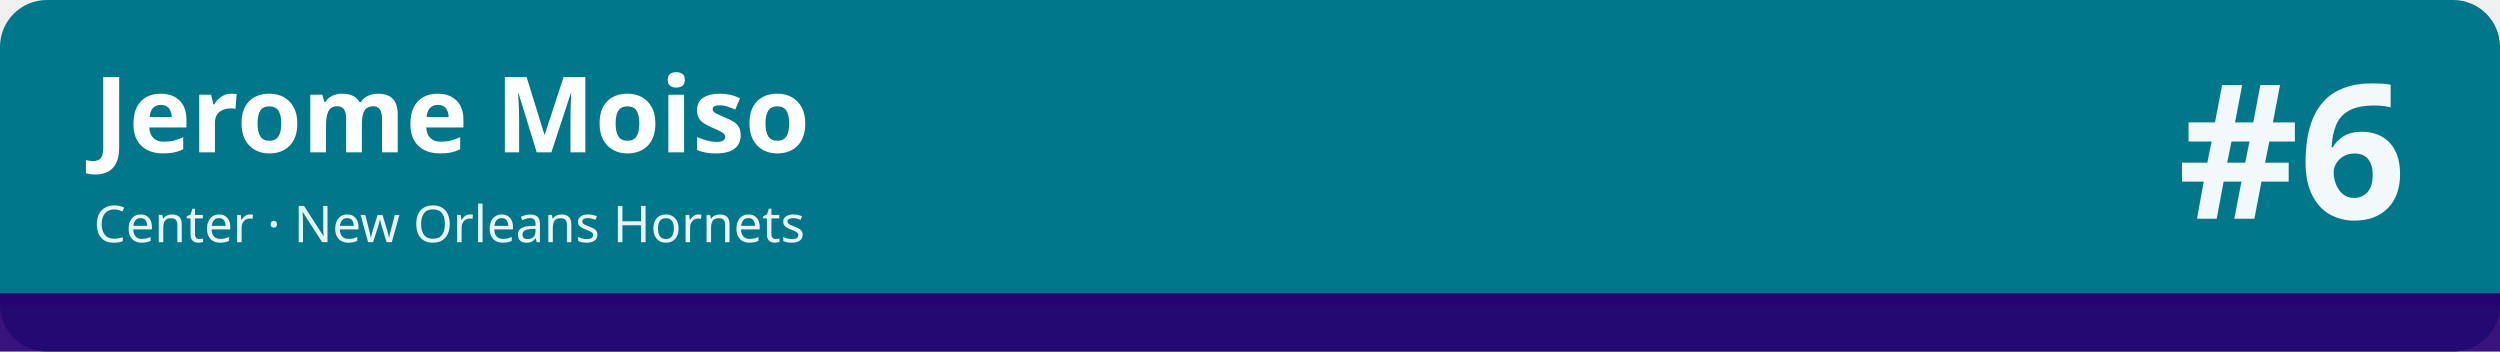
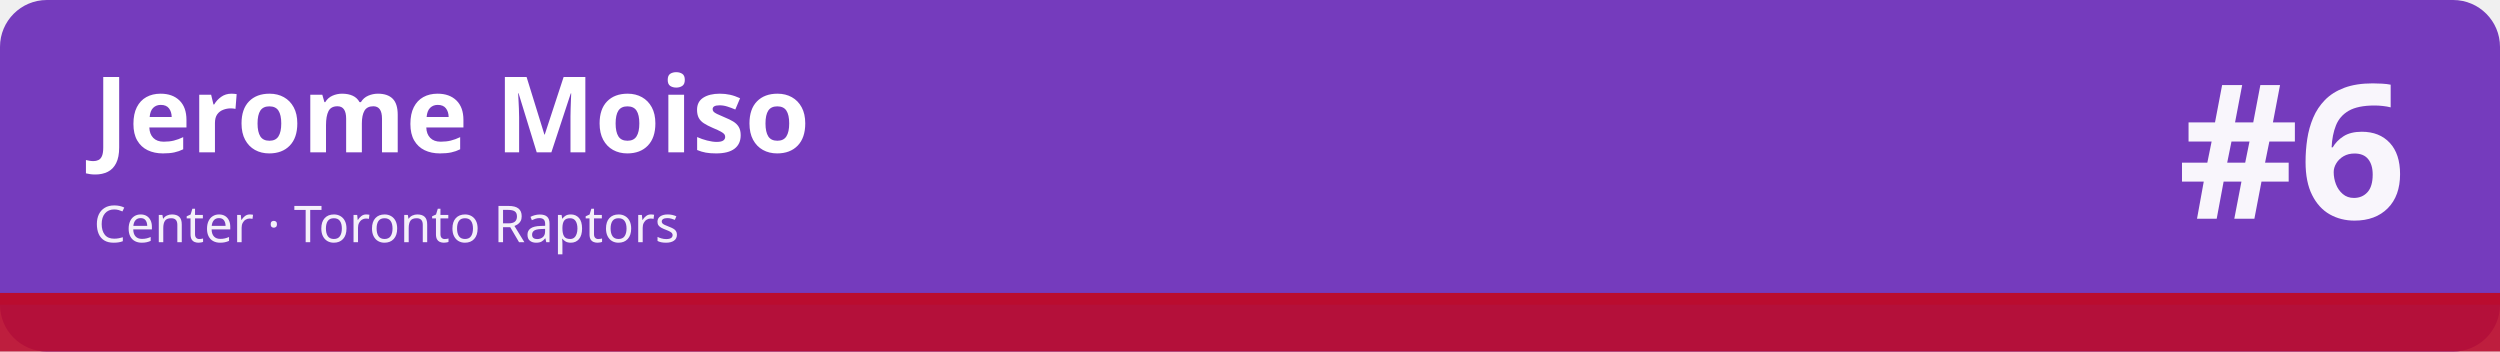
<svg xmlns="http://www.w3.org/2000/svg" width="1280" height="180" viewBox="0 0 1280 180" role="img" aria-labelledby="t d">
-   <rect width="1280" height="180" rx="24" fill="#00778b" />
-   <rect x="0" y="150" width="1280" height="30" fill="#280071" fill-opacity=".92" />
-   <rect x="0" y="150" width="1280" height="6" fill="#280071" />
+   <rect width="1280" height="180" rx="24" fill="#753bbd" />
+   <rect x="0" y="150" width="1280" height="30" fill="#ba0c2f" fill-opacity=".92" />
+   <rect x="0" y="150" width="1280" height="6" fill="#ba0c2f" />
  <text x="48" y="78" font-family="sans-serif" font-size="54" font-weight="700" fill="#ffffff">Jerome Moiso</text>
-   <text x="48" y="124" font-family="sans-serif" font-size="26" fill="#ffffff" fill-opacity=".92">Center · New Orleans Hornets</text>
+   <text x="48" y="124" font-family="sans-serif" font-size="26" fill="#ffffff" fill-opacity=".92">Center · Toronto Raptors</text>
  <text x="1232" y="112" font-family="sans-serif" font-size="96" font-weight="800" fill="#ffffff" fill-opacity=".95" text-anchor="end">#6</text>
</svg>
